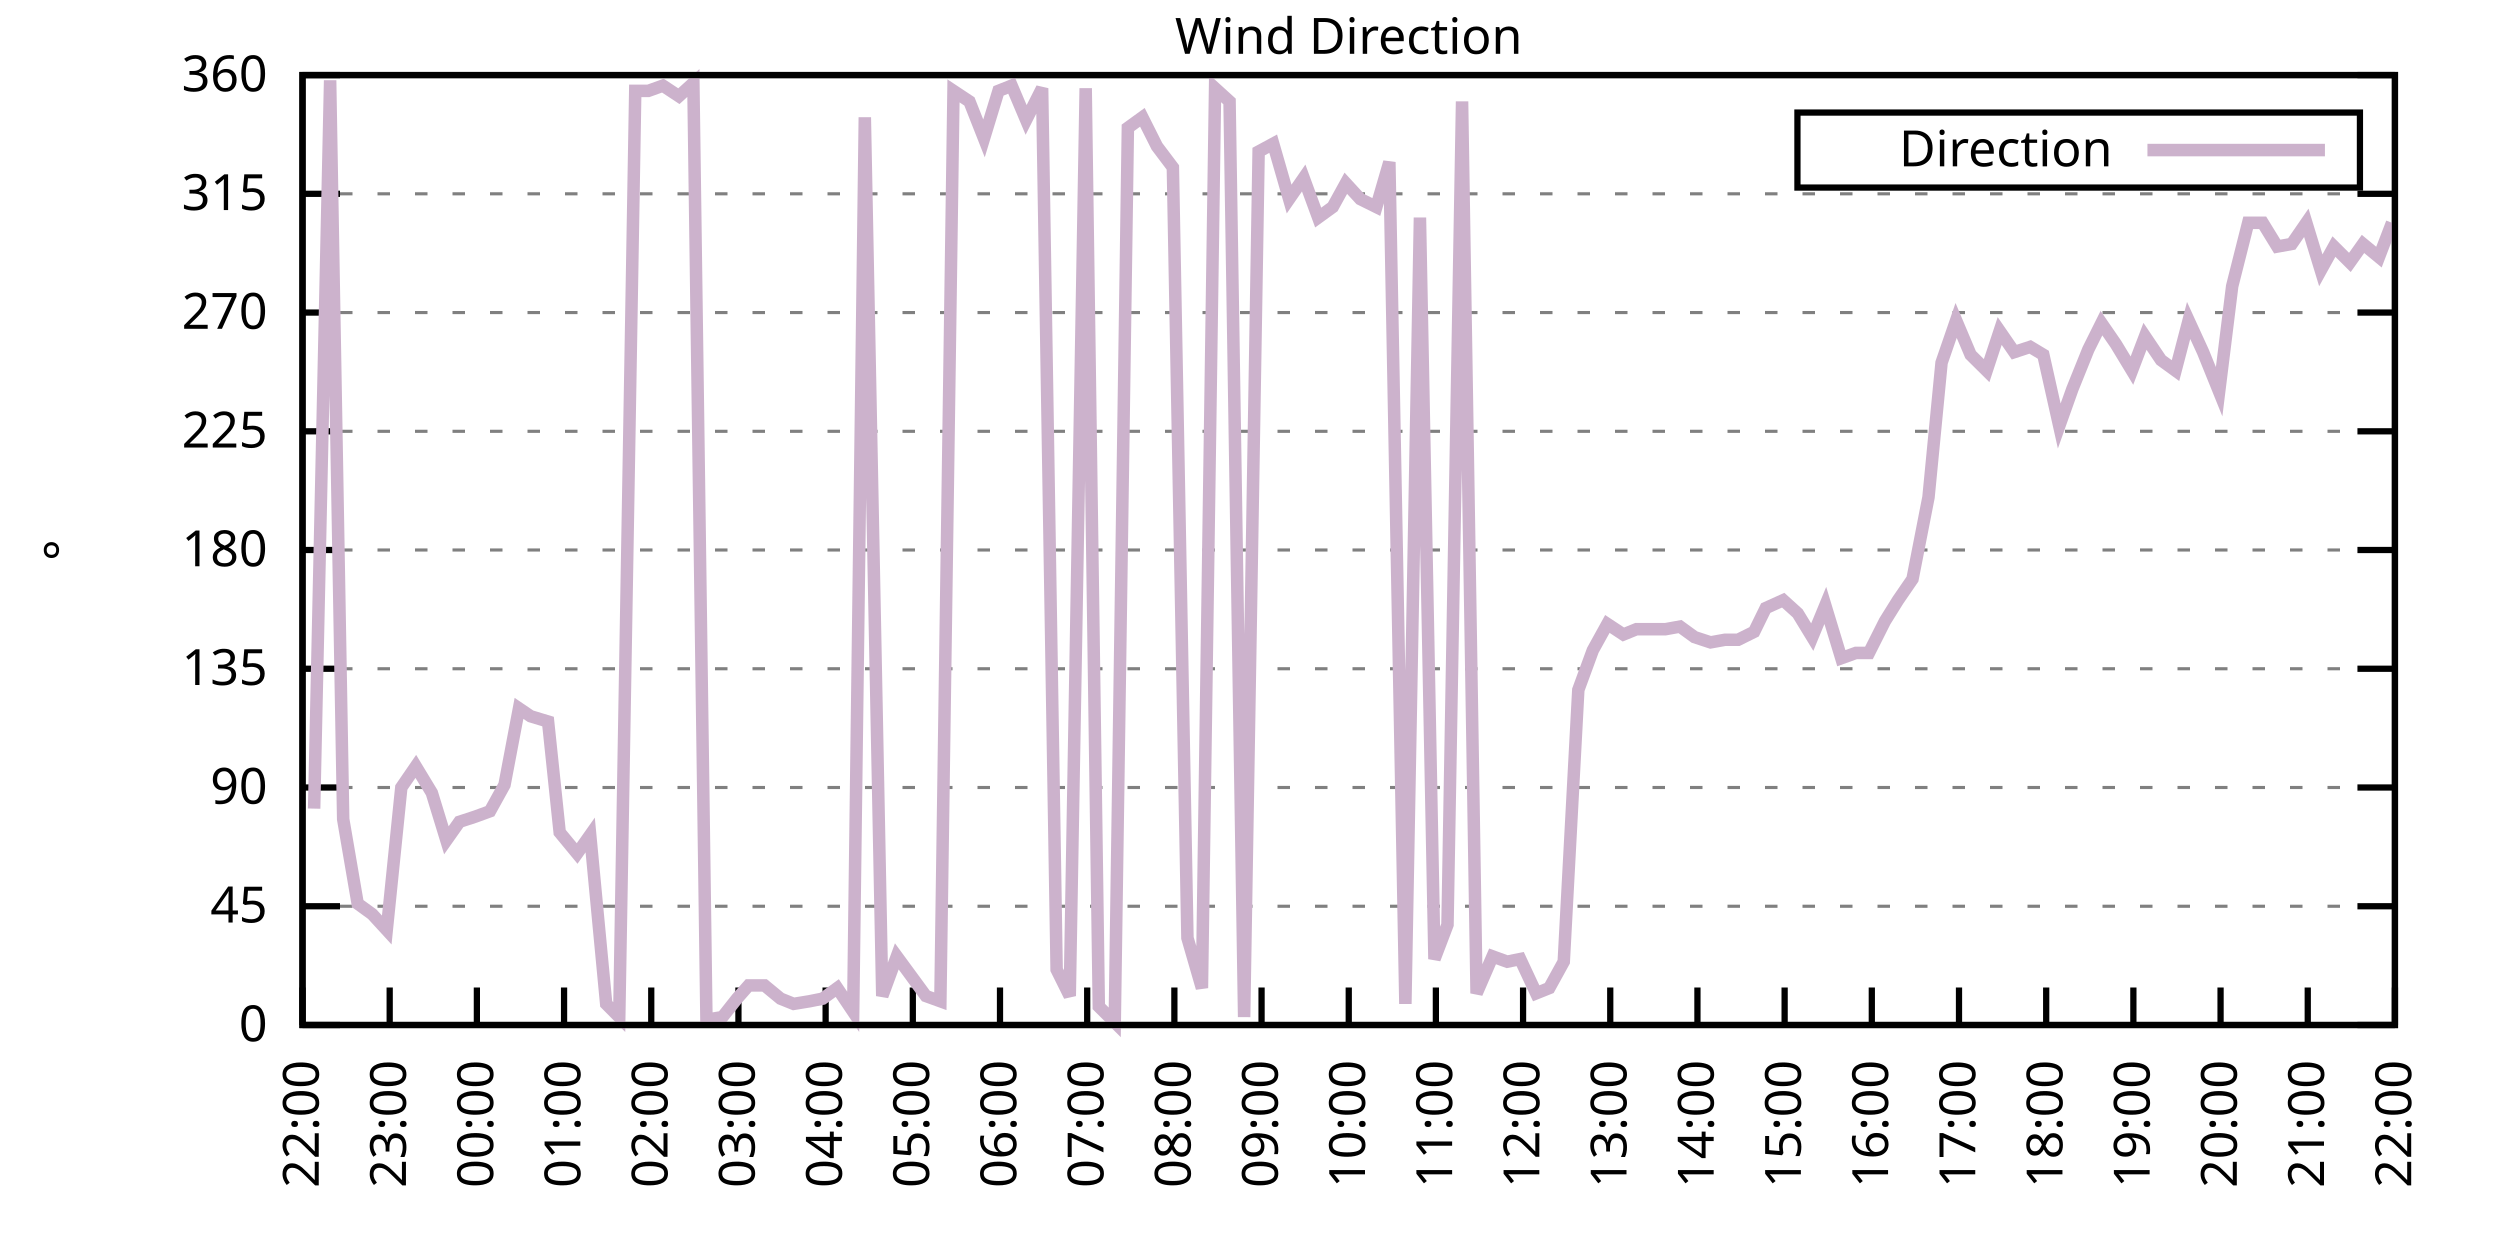
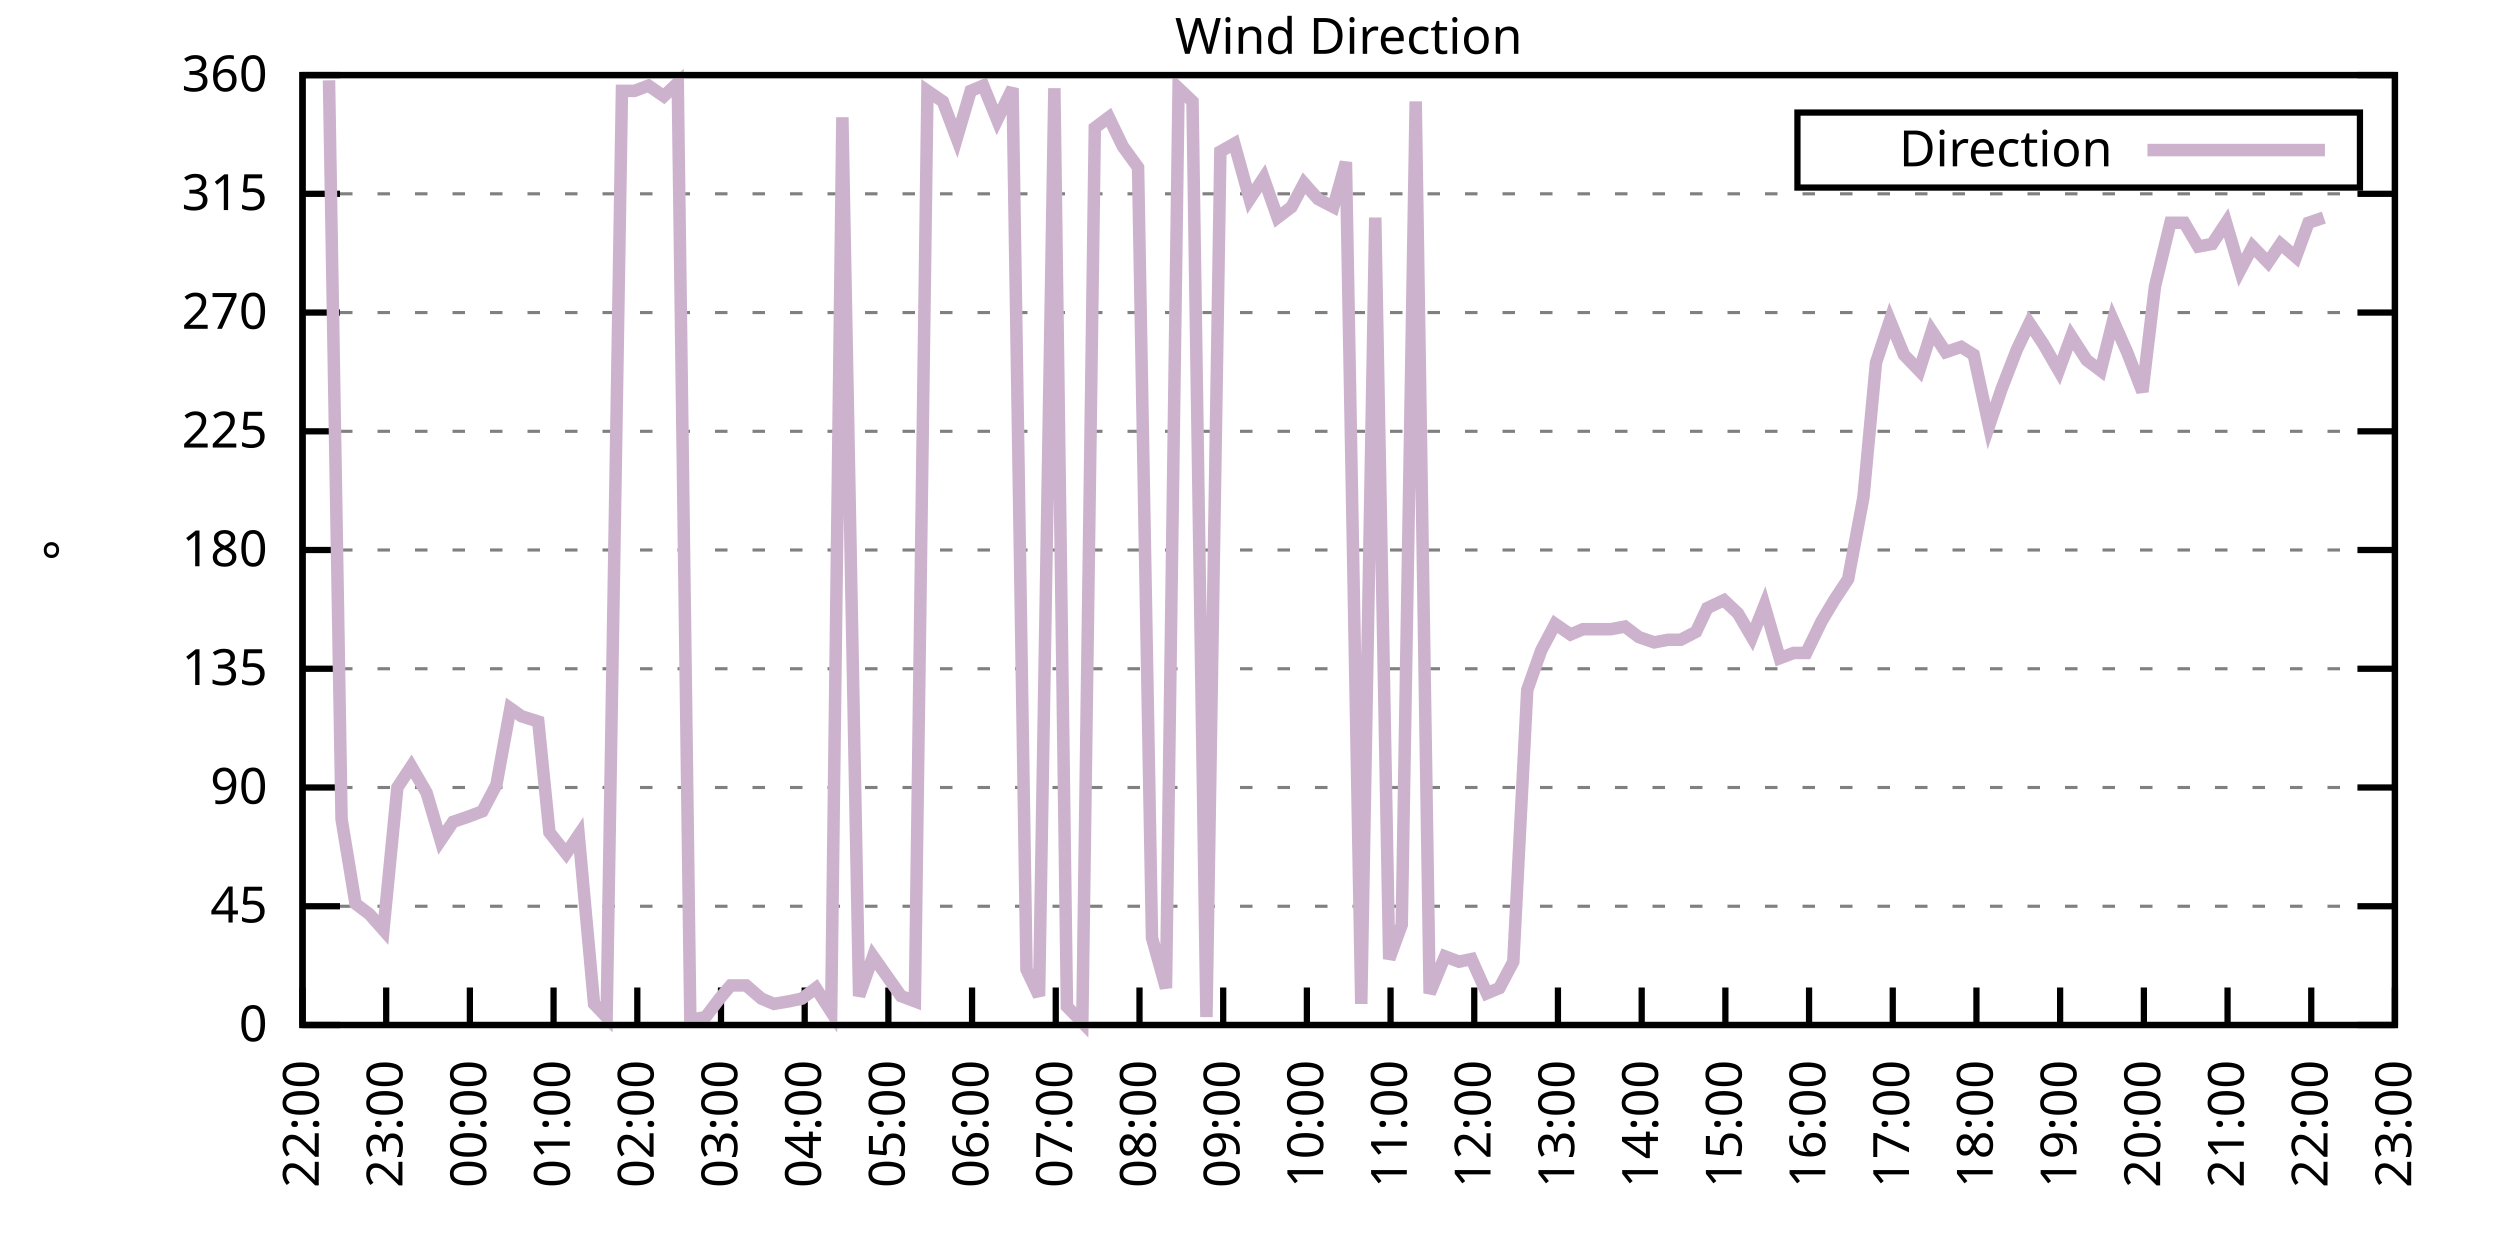
<svg xmlns="http://www.w3.org/2000/svg" xmlns:xlink="http://www.w3.org/1999/xlink" width="400" height="200" viewBox="0 0 400 200">
  <g id="gnuplot_canvas">
    <rect x="0" y="0" width="400" height="200" fill="none" />
    <defs>
      <circle id="gpDot" r="0.5" stroke-width="0.5" stroke="currentColor" />
      <path id="gpPt0" stroke-width="0.333" stroke="currentColor" d="M-1,0 h2 M0,-1 v2" />
      <path id="gpPt1" stroke-width="0.333" stroke="currentColor" d="M-1,-1 L1,1 M1,-1 L-1,1" />
      <path id="gpPt2" stroke-width="0.333" stroke="currentColor" d="M-1,0 L1,0 M0,-1 L0,1 M-1,-1 L1,1 M-1,1 L1,-1" />
      <rect id="gpPt3" stroke-width="0.333" stroke="currentColor" x="-1" y="-1" width="2" height="2" />
      <rect id="gpPt4" stroke-width="0.333" stroke="currentColor" fill="currentColor" x="-1" y="-1" width="2" height="2" />
      <circle id="gpPt5" stroke-width="0.333" stroke="currentColor" cx="0" cy="0" r="1" />
      <use xlink:href="#gpPt5" id="gpPt6" fill="currentColor" stroke="none" />
      <path id="gpPt7" stroke-width="0.333" stroke="currentColor" d="M0,-1.33 L-1.33,0.67 L1.33,0.67 z" />
      <use xlink:href="#gpPt7" id="gpPt8" fill="currentColor" stroke="none" />
      <use xlink:href="#gpPt7" id="gpPt9" stroke="currentColor" transform="rotate(180)" />
      <use xlink:href="#gpPt9" id="gpPt10" fill="currentColor" stroke="none" />
      <use xlink:href="#gpPt3" id="gpPt11" stroke="currentColor" transform="rotate(45)" />
      <use xlink:href="#gpPt11" id="gpPt12" fill="currentColor" stroke="none" />
      <path id="gpPt13" stroke-width="0.333" stroke="currentColor" d="M0,1.330 L1.265,0.411 L0.782,-1.067 L-0.782,-1.076 L-1.265,0.411 z" />
      <use xlink:href="#gpPt13" id="gpPt14" fill="currentColor" stroke="none" />
      <filter id="textbox" filterUnits="objectBoundingBox" x="0" y="0" height="1" width="1">
        <feFlood flood-color="white" flood-opacity="1" result="bgnd" />
        <feComposite in="SourceGraphic" in2="bgnd" operator="atop" />
      </filter>
      <filter id="greybox" filterUnits="objectBoundingBox" x="0" y="0" height="1" width="1">
        <feFlood flood-color="lightgrey" flood-opacity="1" result="grey" />
        <feComposite in="SourceGraphic" in2="grey" operator="atop" />
      </filter>
    </defs>
    <g fill="none" color="white" stroke="currentColor" stroke-width="1.00" stroke-linecap="butt" stroke-linejoin="miter">
</g>
    <g fill="none" color="black" stroke="currentColor" stroke-width="1.00" stroke-linecap="butt" stroke-linejoin="miter">
      <g stroke="none" shape-rendering="crispEdges">
        <polygon fill="rgb(255, 255, 255)" points="48.40,164.00 383.18,164.00 383.18,12.02 48.40,12.02 " />
      </g>
    </g>
    <g fill="none" color="black" stroke="currentColor" stroke-width="1.00" stroke-linecap="butt" stroke-linejoin="miter">
</g>
    <g fill="none" color="black" stroke="black" stroke-width="0.50" stroke-linecap="butt" stroke-linejoin="miter">
</g>
    <g fill="none" color="gray" stroke="currentColor" stroke-width="0.50" stroke-linecap="butt" stroke-linejoin="miter">
      <path stroke="gray" stroke-dasharray="2,4" class="gridline" d="M48.40,164.00 L383.19,164.00  " />
    </g>
    <g fill="none" color="gray" stroke="gray" stroke-width="1.00" stroke-linecap="butt" stroke-linejoin="miter">
</g>
    <g fill="none" color="black" stroke="currentColor" stroke-width="1.00" stroke-linecap="butt" stroke-linejoin="miter">
      <path stroke="black" d="M48.40,164.00 L54.40,164.00 M383.19,164.00 L377.19,164.00  " />
      <g transform="translate(42.80,166.60)" stroke="none" fill="black" font-family="Sans" font-size="8.00" text-anchor="end">
        <text>
          <tspan font-family="Sans"> 0</tspan>
        </text>
      </g>
    </g>
    <g fill="none" color="black" stroke="currentColor" stroke-width="1.00" stroke-linecap="butt" stroke-linejoin="miter">
</g>
    <g fill="none" color="black" stroke="black" stroke-width="0.50" stroke-linecap="butt" stroke-linejoin="miter">
</g>
    <g fill="none" color="gray" stroke="currentColor" stroke-width="0.50" stroke-linecap="butt" stroke-linejoin="miter">
      <path stroke="gray" stroke-dasharray="2,4" class="gridline" d="M48.40,145.00 L383.19,145.00  " />
    </g>
    <g fill="none" color="gray" stroke="gray" stroke-width="1.00" stroke-linecap="butt" stroke-linejoin="miter">
</g>
    <g fill="none" color="black" stroke="currentColor" stroke-width="1.00" stroke-linecap="butt" stroke-linejoin="miter">
      <path stroke="black" d="M48.40,145.00 L54.40,145.00 M383.19,145.00 L377.19,145.00  " />
      <g transform="translate(42.80,147.60)" stroke="none" fill="black" font-family="Sans" font-size="8.00" text-anchor="end">
        <text>
          <tspan font-family="Sans"> 45</tspan>
        </text>
      </g>
    </g>
    <g fill="none" color="black" stroke="currentColor" stroke-width="1.00" stroke-linecap="butt" stroke-linejoin="miter">
</g>
    <g fill="none" color="black" stroke="black" stroke-width="0.50" stroke-linecap="butt" stroke-linejoin="miter">
</g>
    <g fill="none" color="gray" stroke="currentColor" stroke-width="0.50" stroke-linecap="butt" stroke-linejoin="miter">
      <path stroke="gray" stroke-dasharray="2,4" class="gridline" d="M48.40,126.00 L383.19,126.00  " />
    </g>
    <g fill="none" color="gray" stroke="gray" stroke-width="1.00" stroke-linecap="butt" stroke-linejoin="miter">
</g>
    <g fill="none" color="black" stroke="currentColor" stroke-width="1.00" stroke-linecap="butt" stroke-linejoin="miter">
      <path stroke="black" d="M48.40,126.00 L54.40,126.00 M383.19,126.00 L377.19,126.00  " />
      <g transform="translate(42.80,128.60)" stroke="none" fill="black" font-family="Sans" font-size="8.00" text-anchor="end">
        <text>
          <tspan font-family="Sans"> 90</tspan>
        </text>
      </g>
    </g>
    <g fill="none" color="black" stroke="currentColor" stroke-width="1.00" stroke-linecap="butt" stroke-linejoin="miter">
</g>
    <g fill="none" color="black" stroke="black" stroke-width="0.50" stroke-linecap="butt" stroke-linejoin="miter">
</g>
    <g fill="none" color="gray" stroke="currentColor" stroke-width="0.50" stroke-linecap="butt" stroke-linejoin="miter">
      <path stroke="gray" stroke-dasharray="2,4" class="gridline" d="M48.40,107.00 L383.19,107.00  " />
    </g>
    <g fill="none" color="gray" stroke="gray" stroke-width="1.00" stroke-linecap="butt" stroke-linejoin="miter">
</g>
    <g fill="none" color="black" stroke="currentColor" stroke-width="1.00" stroke-linecap="butt" stroke-linejoin="miter">
      <path stroke="black" d="M48.40,107.00 L54.40,107.00 M383.19,107.00 L377.19,107.00  " />
      <g transform="translate(42.80,109.60)" stroke="none" fill="black" font-family="Sans" font-size="8.00" text-anchor="end">
        <text>
          <tspan font-family="Sans"> 135</tspan>
        </text>
      </g>
    </g>
    <g fill="none" color="black" stroke="currentColor" stroke-width="1.00" stroke-linecap="butt" stroke-linejoin="miter">
</g>
    <g fill="none" color="black" stroke="black" stroke-width="0.50" stroke-linecap="butt" stroke-linejoin="miter">
</g>
    <g fill="none" color="gray" stroke="currentColor" stroke-width="0.50" stroke-linecap="butt" stroke-linejoin="miter">
      <path stroke="gray" stroke-dasharray="2,4" class="gridline" d="M48.40,88.00 L383.19,88.00  " />
    </g>
    <g fill="none" color="gray" stroke="gray" stroke-width="1.00" stroke-linecap="butt" stroke-linejoin="miter">
</g>
    <g fill="none" color="black" stroke="currentColor" stroke-width="1.00" stroke-linecap="butt" stroke-linejoin="miter">
      <path stroke="black" d="M48.40,88.00 L54.40,88.00 M383.19,88.00 L377.19,88.00  " />
      <g transform="translate(42.80,90.60)" stroke="none" fill="black" font-family="Sans" font-size="8.00" text-anchor="end">
        <text>
          <tspan font-family="Sans"> 180</tspan>
        </text>
      </g>
    </g>
    <g fill="none" color="black" stroke="currentColor" stroke-width="1.00" stroke-linecap="butt" stroke-linejoin="miter">
</g>
    <g fill="none" color="black" stroke="black" stroke-width="0.50" stroke-linecap="butt" stroke-linejoin="miter">
</g>
    <g fill="none" color="gray" stroke="currentColor" stroke-width="0.50" stroke-linecap="butt" stroke-linejoin="miter">
      <path stroke="gray" stroke-dasharray="2,4" class="gridline" d="M48.40,69.01 L383.19,69.01  " />
    </g>
    <g fill="none" color="gray" stroke="gray" stroke-width="1.00" stroke-linecap="butt" stroke-linejoin="miter">
</g>
    <g fill="none" color="black" stroke="currentColor" stroke-width="1.00" stroke-linecap="butt" stroke-linejoin="miter">
      <path stroke="black" d="M48.40,69.01 L54.40,69.01 M383.19,69.01 L377.19,69.01  " />
      <g transform="translate(42.80,71.61)" stroke="none" fill="black" font-family="Sans" font-size="8.00" text-anchor="end">
        <text>
          <tspan font-family="Sans"> 225</tspan>
        </text>
      </g>
    </g>
    <g fill="none" color="black" stroke="currentColor" stroke-width="1.00" stroke-linecap="butt" stroke-linejoin="miter">
</g>
    <g fill="none" color="black" stroke="black" stroke-width="0.50" stroke-linecap="butt" stroke-linejoin="miter">
</g>
    <g fill="none" color="gray" stroke="currentColor" stroke-width="0.50" stroke-linecap="butt" stroke-linejoin="miter">
      <path stroke="gray" stroke-dasharray="2,4" class="gridline" d="M48.40,50.01 L383.19,50.01  " />
    </g>
    <g fill="none" color="gray" stroke="gray" stroke-width="1.00" stroke-linecap="butt" stroke-linejoin="miter">
</g>
    <g fill="none" color="black" stroke="currentColor" stroke-width="1.00" stroke-linecap="butt" stroke-linejoin="miter">
      <path stroke="black" d="M48.40,50.01 L54.40,50.01 M383.19,50.01 L377.19,50.01  " />
      <g transform="translate(42.80,52.61)" stroke="none" fill="black" font-family="Sans" font-size="8.00" text-anchor="end">
        <text>
          <tspan font-family="Sans"> 270</tspan>
        </text>
      </g>
    </g>
    <g fill="none" color="black" stroke="currentColor" stroke-width="1.00" stroke-linecap="butt" stroke-linejoin="miter">
</g>
    <g fill="none" color="black" stroke="black" stroke-width="0.50" stroke-linecap="butt" stroke-linejoin="miter">
</g>
    <g fill="none" color="gray" stroke="currentColor" stroke-width="0.50" stroke-linecap="butt" stroke-linejoin="miter">
      <path stroke="gray" stroke-dasharray="2,4" class="gridline" d="M48.40,31.01 L383.19,31.01  " />
    </g>
    <g fill="none" color="gray" stroke="gray" stroke-width="1.00" stroke-linecap="butt" stroke-linejoin="miter">
</g>
    <g fill="none" color="black" stroke="currentColor" stroke-width="1.00" stroke-linecap="butt" stroke-linejoin="miter">
      <path stroke="black" d="M48.40,31.01 L54.40,31.01 M383.19,31.01 L377.19,31.01  " />
      <g transform="translate(42.80,33.61)" stroke="none" fill="black" font-family="Sans" font-size="8.00" text-anchor="end">
        <text>
          <tspan font-family="Sans"> 315</tspan>
        </text>
      </g>
    </g>
    <g fill="none" color="black" stroke="currentColor" stroke-width="1.00" stroke-linecap="butt" stroke-linejoin="miter">
</g>
    <g fill="none" color="black" stroke="black" stroke-width="0.50" stroke-linecap="butt" stroke-linejoin="miter">
</g>
    <g fill="none" color="gray" stroke="currentColor" stroke-width="0.50" stroke-linecap="butt" stroke-linejoin="miter">
      <path stroke="gray" stroke-dasharray="2,4" class="gridline" d="M48.40,12.01 L383.19,12.01  " />
    </g>
    <g fill="none" color="gray" stroke="gray" stroke-width="1.00" stroke-linecap="butt" stroke-linejoin="miter">
</g>
    <g fill="none" color="black" stroke="currentColor" stroke-width="1.00" stroke-linecap="butt" stroke-linejoin="miter">
      <path stroke="black" d="M48.40,12.01 L54.40,12.01 M383.19,12.01 L377.19,12.01  " />
      <g transform="translate(42.80,14.61)" stroke="none" fill="black" font-family="Sans" font-size="8.00" text-anchor="end">
        <text>
          <tspan font-family="Sans"> 360</tspan>
        </text>
      </g>
    </g>
    <g fill="none" color="black" stroke="currentColor" stroke-width="1.00" stroke-linecap="butt" stroke-linejoin="miter">
      <path stroke="black" d="M48.40,164.00 L48.40,158.00  " />
      <g transform="translate(51.00,169.60) rotate(270.00)" stroke="none" fill="black" font-family="Sans" font-size="8.00" text-anchor="end">
        <text>
          <tspan font-family="Sans">22:00</tspan>
        </text>
      </g>
    </g>
    <g fill="none" color="black" stroke="currentColor" stroke-width="1.00" stroke-linecap="butt" stroke-linejoin="miter">
-       <path stroke="black" d="M62.35,164.00 L62.35,158.00  " />
-       <g transform="translate(64.95,169.60) rotate(270.00)" stroke="none" fill="black" font-family="Sans" font-size="8.00" text-anchor="end">
+       <path stroke="black" d="M61.79,164.00 L61.79,158.00  " />
+       <g transform="translate(64.39,169.60) rotate(270.00)" stroke="none" fill="black" font-family="Sans" font-size="8.00" text-anchor="end">
        <text>
          <tspan font-family="Sans">23:00</tspan>
        </text>
      </g>
    </g>
    <g fill="none" color="black" stroke="currentColor" stroke-width="1.00" stroke-linecap="butt" stroke-linejoin="miter">
-       <path stroke="black" d="M76.30,164.00 L76.30,158.00  " />
-       <g transform="translate(78.90,169.60) rotate(270.00)" stroke="none" fill="black" font-family="Sans" font-size="8.00" text-anchor="end">
+       <path stroke="black" d="M75.18,164.00 L75.18,158.00  " />
+       <g transform="translate(77.78,169.60) rotate(270.00)" stroke="none" fill="black" font-family="Sans" font-size="8.00" text-anchor="end">
        <text>
          <tspan font-family="Sans">00:00</tspan>
        </text>
      </g>
    </g>
    <g fill="none" color="black" stroke="currentColor" stroke-width="1.00" stroke-linecap="butt" stroke-linejoin="miter">
-       <path stroke="black" d="M90.25,164.00 L90.25,158.00  " />
-       <g transform="translate(92.85,169.60) rotate(270.00)" stroke="none" fill="black" font-family="Sans" font-size="8.00" text-anchor="end">
+       <path stroke="black" d="M88.57,164.00 L88.57,158.00  " />
+       <g transform="translate(91.17,169.60) rotate(270.00)" stroke="none" fill="black" font-family="Sans" font-size="8.00" text-anchor="end">
        <text>
          <tspan font-family="Sans">01:00</tspan>
        </text>
      </g>
    </g>
    <g fill="none" color="black" stroke="currentColor" stroke-width="1.00" stroke-linecap="butt" stroke-linejoin="miter">
-       <path stroke="black" d="M104.20,164.00 L104.20,158.00  " />
-       <g transform="translate(106.80,169.60) rotate(270.00)" stroke="none" fill="black" font-family="Sans" font-size="8.00" text-anchor="end">
+       <path stroke="black" d="M101.97,164.00 L101.97,158.00  " />
+       <g transform="translate(104.57,169.60) rotate(270.00)" stroke="none" fill="black" font-family="Sans" font-size="8.00" text-anchor="end">
        <text>
          <tspan font-family="Sans">02:00</tspan>
        </text>
      </g>
    </g>
    <g fill="none" color="black" stroke="currentColor" stroke-width="1.00" stroke-linecap="butt" stroke-linejoin="miter">
-       <path stroke="black" d="M118.15,164.00 L118.15,158.00  " />
-       <g transform="translate(120.75,169.60) rotate(270.00)" stroke="none" fill="black" font-family="Sans" font-size="8.00" text-anchor="end">
+       <path stroke="black" d="M115.36,164.00 L115.36,158.00  " />
+       <g transform="translate(117.96,169.60) rotate(270.00)" stroke="none" fill="black" font-family="Sans" font-size="8.00" text-anchor="end">
        <text>
          <tspan font-family="Sans">03:00</tspan>
        </text>
      </g>
    </g>
    <g fill="none" color="black" stroke="currentColor" stroke-width="1.00" stroke-linecap="butt" stroke-linejoin="miter">
-       <path stroke="black" d="M132.10,164.00 L132.10,158.00  " />
-       <g transform="translate(134.70,169.60) rotate(270.00)" stroke="none" fill="black" font-family="Sans" font-size="8.00" text-anchor="end">
+       <path stroke="black" d="M128.75,164.00 L128.75,158.00  " />
+       <g transform="translate(131.35,169.60) rotate(270.00)" stroke="none" fill="black" font-family="Sans" font-size="8.00" text-anchor="end">
        <text>
          <tspan font-family="Sans">04:00</tspan>
        </text>
      </g>
    </g>
    <g fill="none" color="black" stroke="currentColor" stroke-width="1.00" stroke-linecap="butt" stroke-linejoin="miter">
-       <path stroke="black" d="M146.05,164.00 L146.05,158.00  " />
-       <g transform="translate(148.65,169.60) rotate(270.00)" stroke="none" fill="black" font-family="Sans" font-size="8.00" text-anchor="end">
+       <path stroke="black" d="M142.14,164.00 L142.14,158.00  " />
+       <g transform="translate(144.74,169.60) rotate(270.00)" stroke="none" fill="black" font-family="Sans" font-size="8.00" text-anchor="end">
        <text>
          <tspan font-family="Sans">05:00</tspan>
        </text>
      </g>
    </g>
    <g fill="none" color="black" stroke="currentColor" stroke-width="1.00" stroke-linecap="butt" stroke-linejoin="miter">
-       <path stroke="black" d="M160.00,164.00 L160.00,158.00  " />
-       <g transform="translate(162.60,169.60) rotate(270.00)" stroke="none" fill="black" font-family="Sans" font-size="8.00" text-anchor="end">
+       <path stroke="black" d="M155.53,164.00 L155.53,158.00  " />
+       <g transform="translate(158.13,169.60) rotate(270.00)" stroke="none" fill="black" font-family="Sans" font-size="8.00" text-anchor="end">
        <text>
          <tspan font-family="Sans">06:00</tspan>
        </text>
      </g>
    </g>
    <g fill="none" color="black" stroke="currentColor" stroke-width="1.00" stroke-linecap="butt" stroke-linejoin="miter">
-       <path stroke="black" d="M173.95,164.00 L173.95,158.00  " />
-       <g transform="translate(176.55,169.60) rotate(270.00)" stroke="none" fill="black" font-family="Sans" font-size="8.00" text-anchor="end">
+       <path stroke="black" d="M168.92,164.00 L168.92,158.00  " />
+       <g transform="translate(171.52,169.60) rotate(270.00)" stroke="none" fill="black" font-family="Sans" font-size="8.00" text-anchor="end">
        <text>
          <tspan font-family="Sans">07:00</tspan>
        </text>
      </g>
    </g>
    <g fill="none" color="black" stroke="currentColor" stroke-width="1.00" stroke-linecap="butt" stroke-linejoin="miter">
-       <path stroke="black" d="M187.90,164.00 L187.90,158.00  " />
-       <g transform="translate(190.50,169.60) rotate(270.00)" stroke="none" fill="black" font-family="Sans" font-size="8.00" text-anchor="end">
+       <path stroke="black" d="M182.32,164.00 L182.32,158.00  " />
+       <g transform="translate(184.92,169.60) rotate(270.00)" stroke="none" fill="black" font-family="Sans" font-size="8.00" text-anchor="end">
        <text>
          <tspan font-family="Sans">08:00</tspan>
        </text>
      </g>
    </g>
    <g fill="none" color="black" stroke="currentColor" stroke-width="1.00" stroke-linecap="butt" stroke-linejoin="miter">
-       <path stroke="black" d="M201.85,164.00 L201.85,158.00  " />
-       <g transform="translate(204.45,169.60) rotate(270.00)" stroke="none" fill="black" font-family="Sans" font-size="8.00" text-anchor="end">
+       <path stroke="black" d="M195.71,164.00 L195.71,158.00  " />
+       <g transform="translate(198.31,169.60) rotate(270.00)" stroke="none" fill="black" font-family="Sans" font-size="8.00" text-anchor="end">
        <text>
          <tspan font-family="Sans">09:00</tspan>
        </text>
      </g>
    </g>
    <g fill="none" color="black" stroke="currentColor" stroke-width="1.00" stroke-linecap="butt" stroke-linejoin="miter">
-       <path stroke="black" d="M215.80,164.00 L215.80,158.00  " />
-       <g transform="translate(218.40,169.60) rotate(270.00)" stroke="none" fill="black" font-family="Sans" font-size="8.00" text-anchor="end">
+       <path stroke="black" d="M209.10,164.00 L209.10,158.00  " />
+       <g transform="translate(211.70,169.60) rotate(270.00)" stroke="none" fill="black" font-family="Sans" font-size="8.00" text-anchor="end">
        <text>
          <tspan font-family="Sans">10:00</tspan>
        </text>
      </g>
    </g>
    <g fill="none" color="black" stroke="currentColor" stroke-width="1.00" stroke-linecap="butt" stroke-linejoin="miter">
-       <path stroke="black" d="M229.74,164.00 L229.74,158.00  " />
-       <g transform="translate(232.34,169.60) rotate(270.00)" stroke="none" fill="black" font-family="Sans" font-size="8.00" text-anchor="end">
+       <path stroke="black" d="M222.49,164.00 L222.49,158.00  " />
+       <g transform="translate(225.09,169.60) rotate(270.00)" stroke="none" fill="black" font-family="Sans" font-size="8.00" text-anchor="end">
        <text>
          <tspan font-family="Sans">11:00</tspan>
        </text>
      </g>
    </g>
    <g fill="none" color="black" stroke="currentColor" stroke-width="1.00" stroke-linecap="butt" stroke-linejoin="miter">
-       <path stroke="black" d="M243.69,164.00 L243.69,158.00  " />
-       <g transform="translate(246.29,169.60) rotate(270.00)" stroke="none" fill="black" font-family="Sans" font-size="8.00" text-anchor="end">
+       <path stroke="black" d="M235.88,164.00 L235.88,158.00  " />
+       <g transform="translate(238.48,169.60) rotate(270.00)" stroke="none" fill="black" font-family="Sans" font-size="8.00" text-anchor="end">
        <text>
          <tspan font-family="Sans">12:00</tspan>
        </text>
      </g>
    </g>
    <g fill="none" color="black" stroke="currentColor" stroke-width="1.00" stroke-linecap="butt" stroke-linejoin="miter">
-       <path stroke="black" d="M257.64,164.00 L257.64,158.00  " />
-       <g transform="translate(260.24,169.60) rotate(270.00)" stroke="none" fill="black" font-family="Sans" font-size="8.00" text-anchor="end">
+       <path stroke="black" d="M249.27,164.00 L249.27,158.00  " />
+       <g transform="translate(251.87,169.60) rotate(270.00)" stroke="none" fill="black" font-family="Sans" font-size="8.00" text-anchor="end">
        <text>
          <tspan font-family="Sans">13:00</tspan>
        </text>
      </g>
    </g>
    <g fill="none" color="black" stroke="currentColor" stroke-width="1.00" stroke-linecap="butt" stroke-linejoin="miter">
-       <path stroke="black" d="M271.59,164.00 L271.59,158.00  " />
-       <g transform="translate(274.19,169.60) rotate(270.00)" stroke="none" fill="black" font-family="Sans" font-size="8.00" text-anchor="end">
+       <path stroke="black" d="M262.67,164.00 L262.67,158.00  " />
+       <g transform="translate(265.27,169.60) rotate(270.00)" stroke="none" fill="black" font-family="Sans" font-size="8.00" text-anchor="end">
        <text>
          <tspan font-family="Sans">14:00</tspan>
        </text>
      </g>
    </g>
    <g fill="none" color="black" stroke="currentColor" stroke-width="1.00" stroke-linecap="butt" stroke-linejoin="miter">
-       <path stroke="black" d="M285.54,164.00 L285.54,158.00  " />
-       <g transform="translate(288.14,169.60) rotate(270.00)" stroke="none" fill="black" font-family="Sans" font-size="8.00" text-anchor="end">
+       <path stroke="black" d="M276.06,164.00 L276.06,158.00  " />
+       <g transform="translate(278.66,169.60) rotate(270.00)" stroke="none" fill="black" font-family="Sans" font-size="8.00" text-anchor="end">
        <text>
          <tspan font-family="Sans">15:00</tspan>
        </text>
      </g>
    </g>
    <g fill="none" color="black" stroke="currentColor" stroke-width="1.00" stroke-linecap="butt" stroke-linejoin="miter">
-       <path stroke="black" d="M299.49,164.00 L299.49,158.00  " />
-       <g transform="translate(302.09,169.60) rotate(270.00)" stroke="none" fill="black" font-family="Sans" font-size="8.00" text-anchor="end">
+       <path stroke="black" d="M289.45,164.00 L289.45,158.00  " />
+       <g transform="translate(292.05,169.60) rotate(270.00)" stroke="none" fill="black" font-family="Sans" font-size="8.00" text-anchor="end">
        <text>
          <tspan font-family="Sans">16:00</tspan>
        </text>
      </g>
    </g>
    <g fill="none" color="black" stroke="currentColor" stroke-width="1.00" stroke-linecap="butt" stroke-linejoin="miter">
-       <path stroke="black" d="M313.44,164.00 L313.44,158.00  " />
-       <g transform="translate(316.04,169.60) rotate(270.00)" stroke="none" fill="black" font-family="Sans" font-size="8.00" text-anchor="end">
+       <path stroke="black" d="M302.84,164.00 L302.84,158.00  " />
+       <g transform="translate(305.44,169.60) rotate(270.00)" stroke="none" fill="black" font-family="Sans" font-size="8.00" text-anchor="end">
        <text>
          <tspan font-family="Sans">17:00</tspan>
        </text>
      </g>
    </g>
    <g fill="none" color="black" stroke="currentColor" stroke-width="1.00" stroke-linecap="butt" stroke-linejoin="miter">
-       <path stroke="black" d="M327.39,164.00 L327.39,158.00  " />
-       <g transform="translate(329.99,169.60) rotate(270.00)" stroke="none" fill="black" font-family="Sans" font-size="8.00" text-anchor="end">
+       <path stroke="black" d="M316.23,164.00 L316.23,158.00  " />
+       <g transform="translate(318.83,169.60) rotate(270.00)" stroke="none" fill="black" font-family="Sans" font-size="8.00" text-anchor="end">
        <text>
          <tspan font-family="Sans">18:00</tspan>
        </text>
      </g>
    </g>
    <g fill="none" color="black" stroke="currentColor" stroke-width="1.00" stroke-linecap="butt" stroke-linejoin="miter">
-       <path stroke="black" d="M341.34,164.00 L341.34,158.00  " />
-       <g transform="translate(343.94,169.60) rotate(270.00)" stroke="none" fill="black" font-family="Sans" font-size="8.00" text-anchor="end">
+       <path stroke="black" d="M329.62,164.00 L329.62,158.00  " />
+       <g transform="translate(332.22,169.60) rotate(270.00)" stroke="none" fill="black" font-family="Sans" font-size="8.00" text-anchor="end">
        <text>
          <tspan font-family="Sans">19:00</tspan>
        </text>
      </g>
    </g>
    <g fill="none" color="black" stroke="currentColor" stroke-width="1.00" stroke-linecap="butt" stroke-linejoin="miter">
-       <path stroke="black" d="M355.29,164.00 L355.29,158.00  " />
-       <g transform="translate(357.89,169.60) rotate(270.00)" stroke="none" fill="black" font-family="Sans" font-size="8.00" text-anchor="end">
+       <path stroke="black" d="M343.02,164.00 L343.02,158.00  " />
+       <g transform="translate(345.62,169.60) rotate(270.00)" stroke="none" fill="black" font-family="Sans" font-size="8.00" text-anchor="end">
        <text>
          <tspan font-family="Sans">20:00</tspan>
        </text>
      </g>
    </g>
    <g fill="none" color="black" stroke="currentColor" stroke-width="1.00" stroke-linecap="butt" stroke-linejoin="miter">
-       <path stroke="black" d="M369.24,164.00 L369.24,158.00  " />
-       <g transform="translate(371.84,169.60) rotate(270.00)" stroke="none" fill="black" font-family="Sans" font-size="8.00" text-anchor="end">
+       <path stroke="black" d="M356.41,164.00 L356.41,158.00  " />
+       <g transform="translate(359.01,169.60) rotate(270.00)" stroke="none" fill="black" font-family="Sans" font-size="8.00" text-anchor="end">
        <text>
          <tspan font-family="Sans">21:00</tspan>
+         </text>
+       </g>
+     </g>
+     <g fill="none" color="black" stroke="currentColor" stroke-width="1.00" stroke-linecap="butt" stroke-linejoin="miter">
+       <path stroke="black" d="M369.80,164.00 L369.80,158.00  " />
+       <g transform="translate(372.40,169.60) rotate(270.00)" stroke="none" fill="black" font-family="Sans" font-size="8.00" text-anchor="end">
+         <text>
+           <tspan font-family="Sans">22:00</tspan>
        </text>
      </g>
    </g>
    <g fill="none" color="black" stroke="currentColor" stroke-width="1.00" stroke-linecap="butt" stroke-linejoin="miter">
      <path stroke="black" d="M383.19,164.00 L383.19,158.00  " />
      <g transform="translate(385.79,169.60) rotate(270.00)" stroke="none" fill="black" font-family="Sans" font-size="8.00" text-anchor="end">
        <text>
-           <tspan font-family="Sans">22:00</tspan>
+           <tspan font-family="Sans">23:00</tspan>
        </text>
      </g>
    </g>
    <g fill="none" color="black" stroke="currentColor" stroke-width="1.00" stroke-linecap="butt" stroke-linejoin="miter">
</g>
    <g fill="none" color="black" stroke="currentColor" stroke-width="1.00" stroke-linecap="butt" stroke-linejoin="miter">
      <path stroke="black" d="M48.40,12.01 L48.40,164.00 L383.19,164.00 L383.19,12.01 L48.40,12.01 Z  " />
    </g>
    <g fill="none" color="black" stroke="currentColor" stroke-width="1.00" stroke-linecap="butt" stroke-linejoin="miter">
</g>
    <g fill="none" color="black" stroke="currentColor" stroke-width="1.00" stroke-linecap="butt" stroke-linejoin="miter">
      <path stroke="black" d="M287.59,30.01 L287.59,18.01 L377.59,18.01 L377.59,30.01 L287.59,30.01 Z  " />
    </g>
    <g id="Wind_direction_plot_1">
      <g fill="none" color="white" stroke="black" stroke-width="2.00" stroke-linecap="butt" stroke-linejoin="miter">
</g>
      <g fill="none" color="black" stroke="currentColor" stroke-width="2.00" stroke-linecap="butt" stroke-linejoin="miter">
        <g transform="translate(337.99,26.61)" stroke="none" fill="black" font-family="Sans" font-size="8.00" text-anchor="end">
          <text>
            <tspan font-family="Sans">Direction</tspan>
          </text>
        </g>
      </g>
      <g fill="none" color="black" stroke="currentColor" stroke-width="2.00" stroke-linecap="butt" stroke-linejoin="miter">
-         <path stroke="rgb(204, 178, 204)" d="M343.59,24.01 L371.99,24.01 M50.26,129.38 L52.82,12.85 L54.91,131.07 L57.23,144.58 L59.56,146.27 L61.88,148.80   L64.21,126.00 L66.53,122.62 L69.09,126.85 L71.42,134.45 L73.51,131.49 L76.07,130.65 L78.39,129.80 L80.72,125.58   L83.04,113.34 L84.90,114.60 L87.69,115.45 L89.55,133.18 L92.34,136.56 L94.43,133.60 L96.99,160.62 L99.08,162.73   L101.64,14.54 L103.73,14.54 L106.06,13.70 L108.62,15.39 L110.94,13.28 L113.03,163.16 L115.59,162.73 L117.92,159.78   L119.78,157.67 L122.33,157.67 L124.89,159.78 L126.98,160.62 L129.54,160.20 L131.63,159.78 L133.96,158.09 L136.51,161.89   L138.37,18.77 L141.16,159.36 L143.49,153.02 L148.14,159.36 L150.46,160.20 L152.56,14.54 L155.11,16.23 L157.44,22.14   L159.76,14.54 L161.86,13.70 L164.18,19.19 L166.74,14.12 L169.06,155.13 L171.16,159.36 L173.71,14.12 L175.81,161.04   L178.36,163.58 L180.46,20.45 L182.78,18.77 L185.11,23.41 L187.66,26.79 L189.99,150.07 L192.31,158.09 L194.41,14.12   L196.73,16.23 L199.06,162.73 L201.38,24.25 L203.71,22.99 L206.26,31.85 L208.59,28.48 L210.91,34.81 L213.24,33.12   L215.33,29.32 L217.65,31.85 L220.21,33.12 L222.30,25.94 L224.86,160.62 L227.19,34.81 L229.51,153.45 L231.60,147.96   L233.93,16.23 L236.25,158.93 L238.81,153.02 L241.14,153.87 L243.23,153.45 L245.79,158.93 L247.88,158.09 L250.20,153.87   L252.53,110.38 L254.85,104.05 L257.18,99.83 L259.74,101.52 L261.83,100.67 L264.39,100.67 L266.48,100.67 L268.80,100.25   L271.13,101.94 L273.69,102.78 L276.01,102.36 L278.10,102.36 L280.66,101.09 L282.52,97.29 L285.31,96.03 L287.64,98.14   L289.96,101.94 L292.05,96.87 L294.61,105.31 L296.94,104.47 L299.03,104.47 L301.58,99.40 L303.68,96.03 L306.00,92.65   L308.56,79.56 L310.65,58.03 L312.98,51.27 L315.30,56.76 L317.86,59.30 L319.95,52.96 L322.28,56.34 L324.83,55.50   L326.93,56.76 L329.48,68.16 L331.58,62.25 L334.13,55.92 L336.23,51.70 L338.55,55.07 L341.11,59.30 L343.20,53.81   L345.76,57.61 L348.08,59.30 L350.18,51.27 L352.50,56.34 L355.06,62.67 L357.15,45.79 L359.71,35.65 L362.03,35.65   L364.36,39.45 L366.68,39.03 L369.01,35.65 L371.33,43.25 L373.43,39.45 L375.98,41.99 L378.08,39.03 L380.63,41.14   L382.73,35.65  " />
+         <path stroke="rgb(204, 178, 204)" d="M343.59,24.01 L371.99,24.01 M52.64,12.85 L54.65,131.07 L56.88,144.58 L59.11,146.27 L61.35,148.80 L63.58,126.00   L65.81,122.62 L68.26,126.85 L70.50,134.45 L72.50,131.49 L74.96,130.65 L77.19,129.80 L79.42,125.58 L81.66,113.34   L83.44,114.60 L86.12,115.45 L87.91,133.18 L90.58,136.56 L92.59,133.60 L95.05,160.62 L97.06,162.73 L99.51,14.54   L101.52,14.54 L103.75,13.70 L106.21,15.39 L108.44,13.28 L110.45,163.16 L112.90,162.73 L115.13,159.78 L116.92,157.67   L119.38,157.67 L121.83,159.78 L123.84,160.62 L126.29,160.20 L128.30,159.78 L130.54,158.09 L132.99,161.89 L134.78,18.77   L137.45,159.36 L139.69,153.02 L144.15,159.36 L146.38,160.20 L148.39,14.54 L150.85,16.23 L153.08,22.14 L155.31,14.54   L157.32,13.70 L159.55,19.19 L162.01,14.12 L164.24,155.13 L166.25,159.36 L168.70,14.12 L170.71,161.04 L173.17,163.58   L175.17,20.45 L177.41,18.77 L179.64,23.41 L182.09,26.79 L184.32,150.07 L186.56,158.09 L188.57,14.12 L190.80,16.23   L193.03,162.73 L195.26,24.25 L197.49,22.99 L199.95,31.85 L202.18,28.48 L204.41,34.81 L206.64,33.12 L208.65,29.32   L210.88,31.85 L213.34,33.12 L215.35,25.94 L217.80,160.62 L220.04,34.81 L222.27,153.45 L224.28,147.96 L226.51,16.23   L228.74,158.93 L231.20,153.02 L233.43,153.87 L235.44,153.45 L237.89,158.93 L239.90,158.09 L242.13,153.87 L244.36,110.38   L246.60,104.05 L248.83,99.83 L251.28,101.52 L253.29,100.67 L255.75,100.67 L257.76,100.67 L259.99,100.25 L262.22,101.94   L264.67,102.78 L266.91,102.36 L268.92,102.36 L271.37,101.09 L273.16,97.29 L275.83,96.03 L278.07,98.14 L280.30,101.94   L282.31,96.87 L284.76,105.31 L286.99,104.47 L289.00,104.47 L291.46,99.40 L293.47,96.03 L295.70,92.65 L298.15,79.56   L300.16,58.03 L302.39,51.27 L304.63,56.76 L307.08,59.30 L309.09,52.96 L311.32,56.34 L313.78,55.50 L315.79,56.76   L318.24,68.16 L320.25,62.25 L322.70,55.92 L324.71,51.70 L326.95,55.07 L329.40,59.30 L331.41,53.81 L333.86,57.61   L336.10,59.30 L338.10,51.27 L340.34,56.34 L342.79,62.67 L344.80,45.79 L347.26,35.65 L349.49,35.65 L351.72,39.45   L353.95,39.03 L356.18,35.65 L358.42,43.25 L360.42,39.45 L362.88,41.99 L364.89,39.03 L367.34,41.14 L369.35,35.65   L371.81,34.81  " />
      </g>
    </g>
    <g fill="none" color="black" stroke="currentColor" stroke-width="2.00" stroke-linecap="butt" stroke-linejoin="miter">
</g>
    <g fill="none" color="black" stroke="black" stroke-width="1.00" stroke-linecap="butt" stroke-linejoin="miter">
</g>
    <g fill="none" color="black" stroke="currentColor" stroke-width="1.00" stroke-linecap="butt" stroke-linejoin="miter">
      <path stroke="black" d="M48.40,12.01 L48.40,164.00 L383.19,164.00 L383.19,12.01 L48.40,12.01 Z  " />
      <g transform="translate(12.80,88.01) rotate(270.00)" stroke="none" fill="black" font-family="Sans" font-size="8.00" text-anchor="middle">
        <text>
          <tspan font-family="Sans">°</tspan>
        </text>
      </g>
    </g>
    <g fill="none" color="black" stroke="currentColor" stroke-width="1.00" stroke-linecap="butt" stroke-linejoin="miter">
</g>
    <g fill="none" color="black" stroke="currentColor" stroke-width="1.00" stroke-linecap="butt" stroke-linejoin="miter">
      <g transform="translate(215.79,8.61)" stroke="none" fill="black" font-family="Sans" font-size="8.00" text-anchor="middle">
        <text>
          <tspan font-family="Sans">Wind Direction</tspan>
        </text>
      </g>
    </g>
    <g fill="none" color="black" stroke="currentColor" stroke-width="1.00" stroke-linecap="butt" stroke-linejoin="miter">
</g>
  </g>
</svg>
